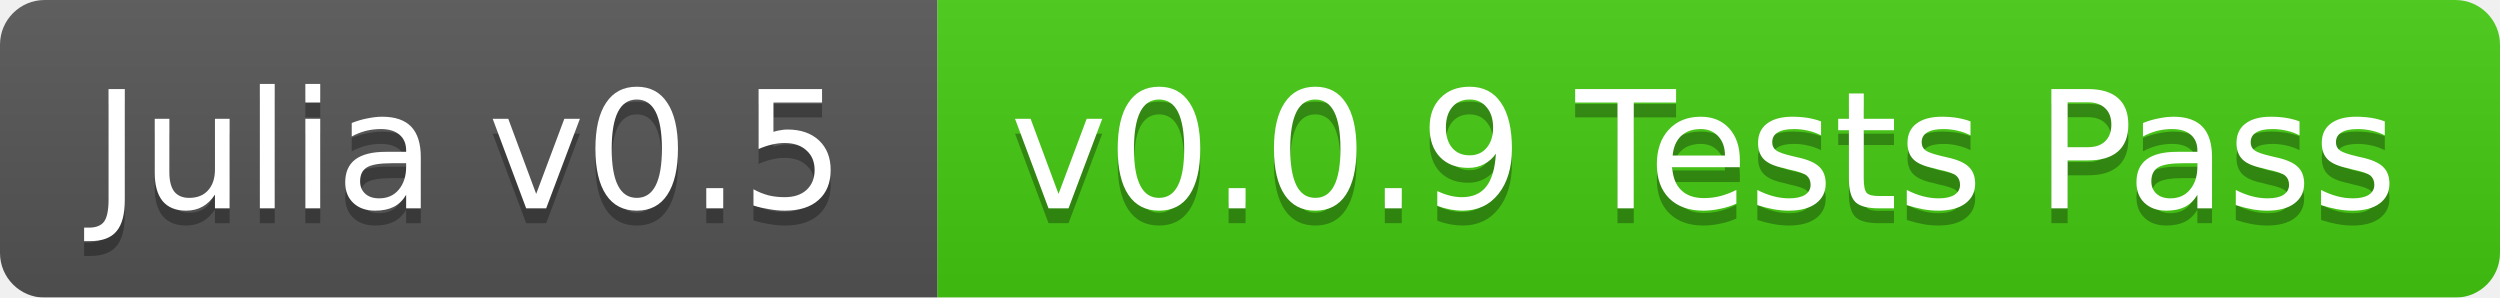
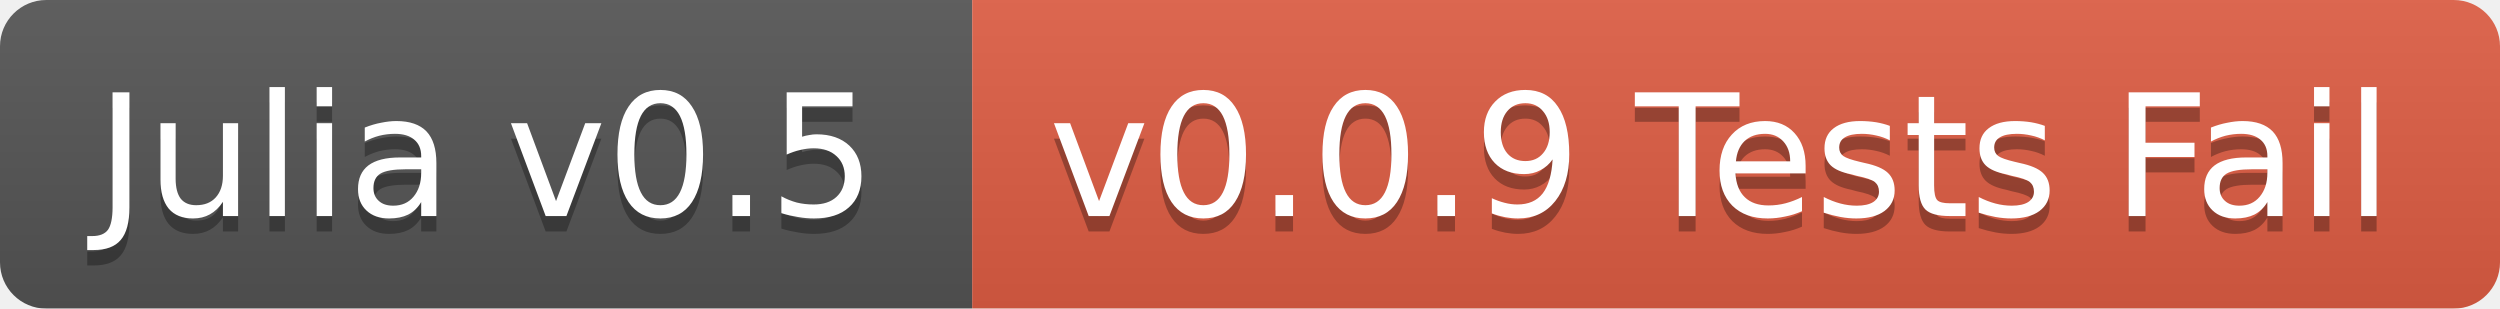
- <svg xmlns="http://www.w3.org/2000/svg" width="168" height="20">
+ <svg xmlns="http://www.w3.org/2000/svg" width="162" height="20">
  <linearGradient id="b" x2="0" y2="100%">
    <stop offset="0" stop-color="#bbb" stop-opacity=".1" />
    <stop offset="1" stop-opacity=".1" />
  </linearGradient>
  <mask id="a">
-     <rect width="168" height="20" rx="3" fill="#fff" />
+     <rect width="162" height="20" rx="3" fill="#fff" />
  </mask>
  <g mask="url(#a)">
    <path fill="#555" d="M0 0h63v20H0z" />
-     <path fill="#4c1" d="M63 0h105v20H63z" />
-     <path fill="url(#b)" d="M0 0h168v20H0z" />
+     <path fill="#e05d44" d="M63 0h99v20H63z" />
+     <path fill="url(#b)" d="M0 0h162v20H0z" />
  </g>
  <g fill="#fff" text-anchor="middle" font-family="DejaVu Sans,Verdana,Geneva,sans-serif" font-size="11">
    <text x="31.5" y="15" fill="#010101" fill-opacity=".3">Julia v0.5</text>
    <text x="31.5" y="14">Julia v0.5</text>
-     <text x="114.5" y="15" fill="#010101" fill-opacity=".3">v0.0.9 Tests Pass</text>
-     <text x="114.5" y="14">v0.0.9 Tests Pass</text>
+     <text x="111.5" y="15" fill="#010101" fill-opacity=".3">v0.0.9 Tests Fail</text>
+     <text x="111.5" y="14">v0.0.9 Tests Fail</text>
  </g>
</svg>
